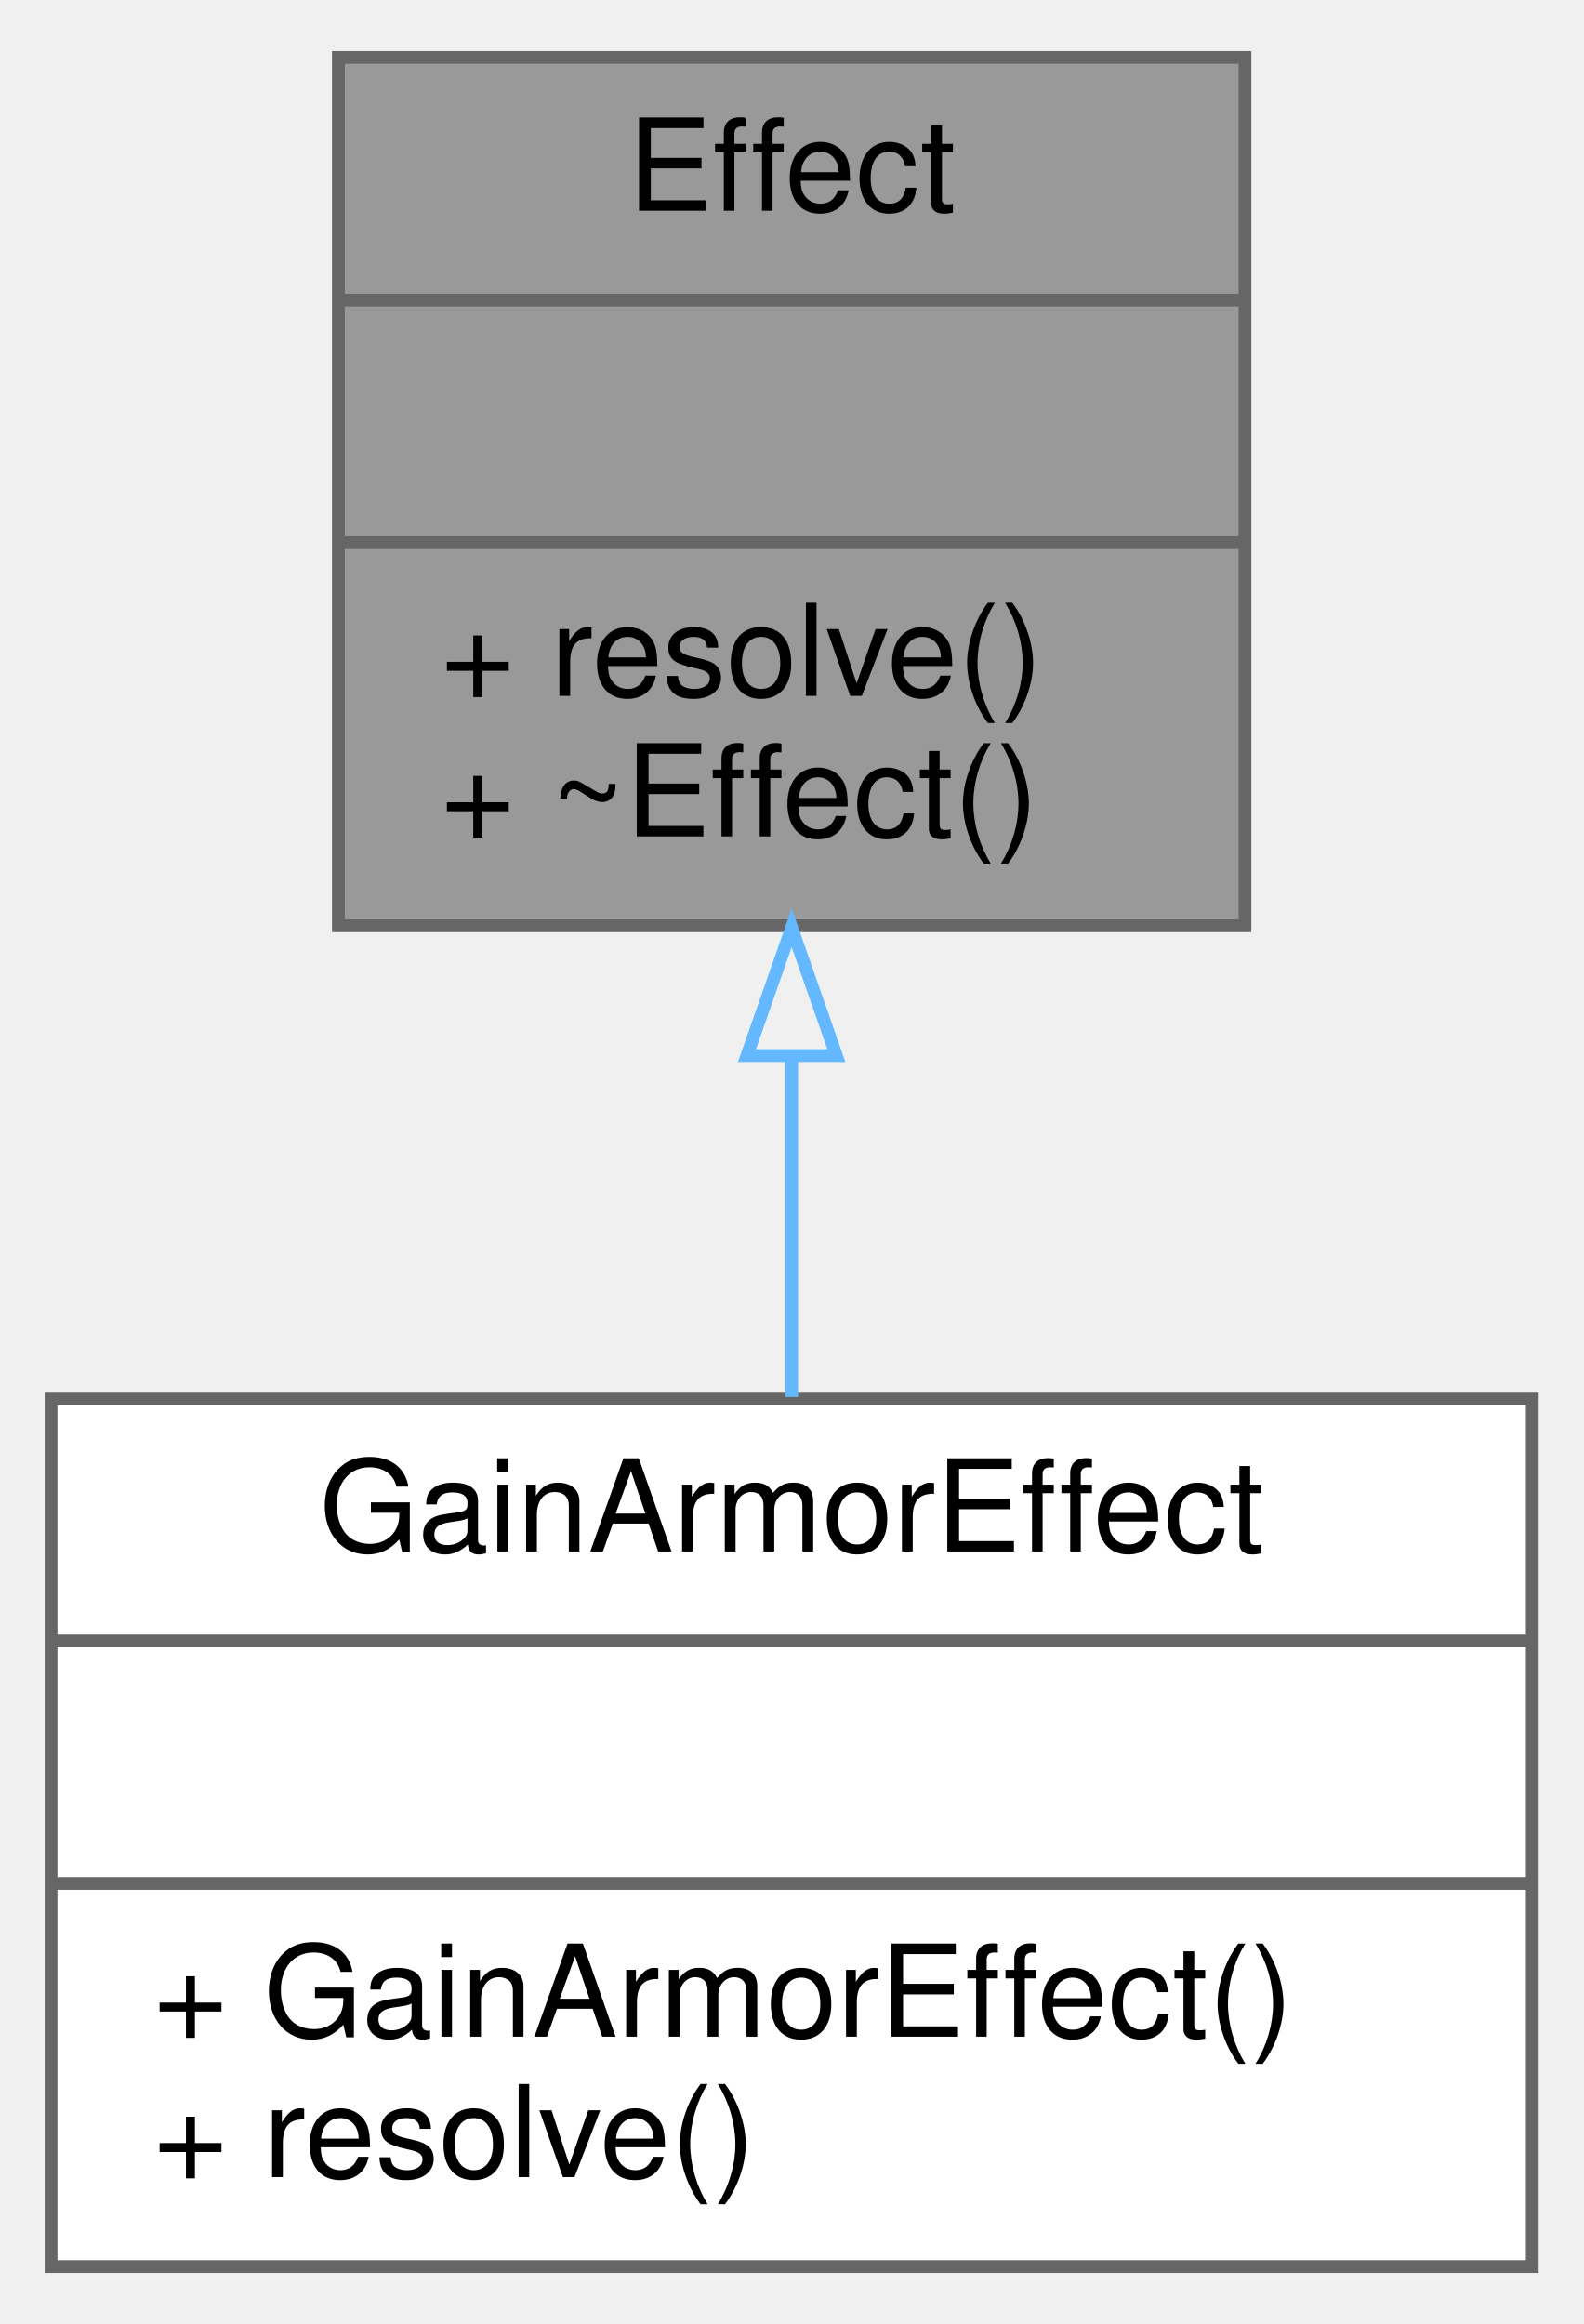
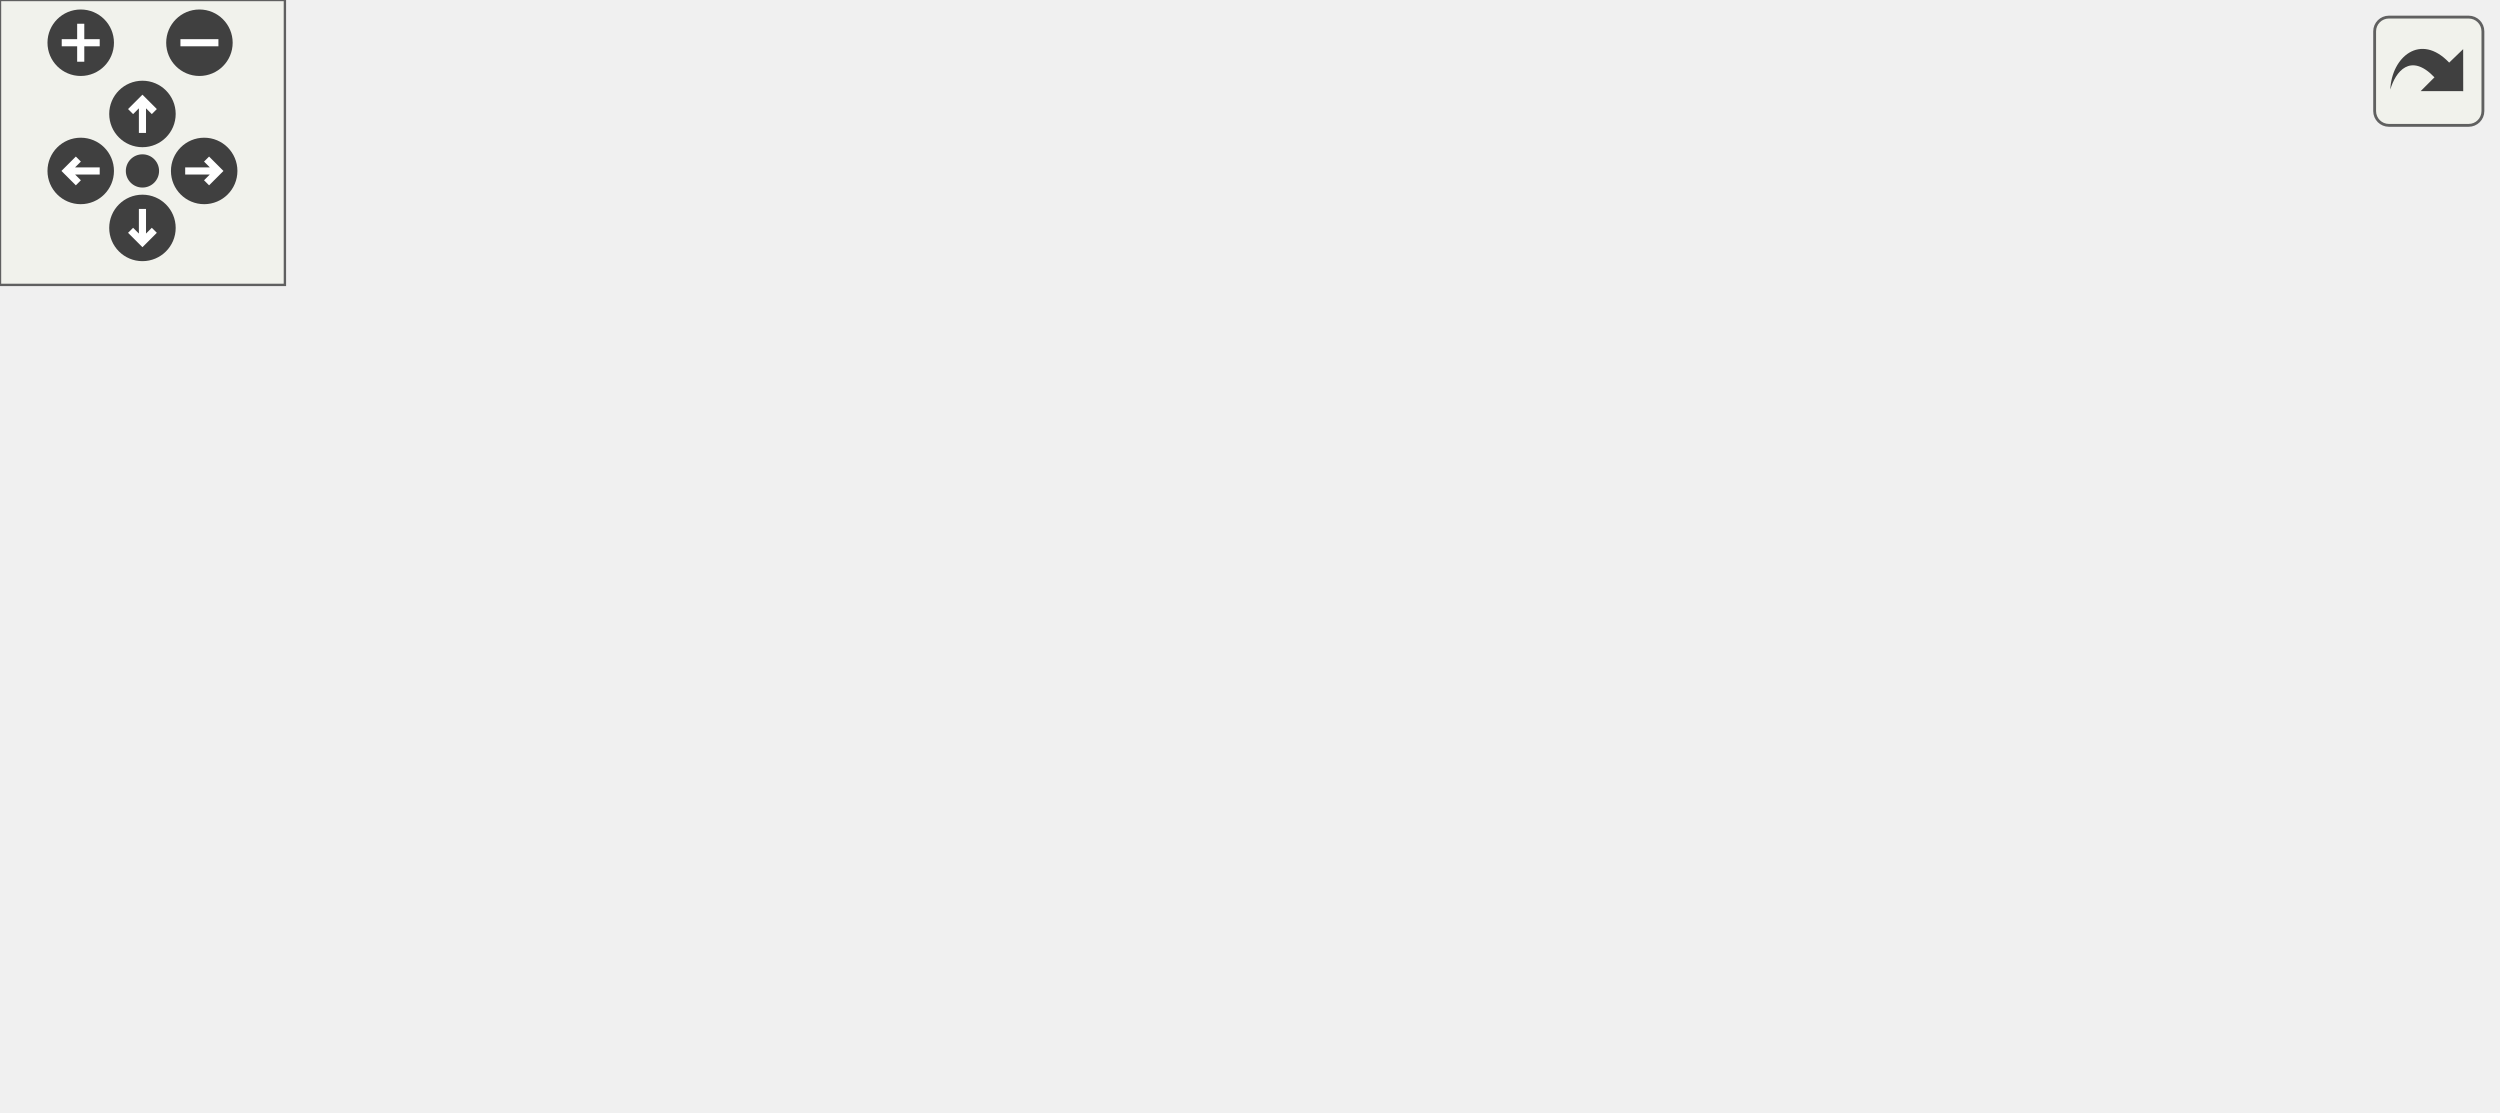
- <svg xmlns="http://www.w3.org/2000/svg" xmlns:xlink="http://www.w3.org/1999/xlink" width="124pt" height="182pt" viewBox="0.00 0.00 124.00 182.00">
-   <g id="graph0" class="graph" transform="scale(1 1) rotate(0) translate(4 178)">
-     <g id="node1" class="node">
-       <g id="a_node1">
-         <a xlink:title="Abstract base class for all card effects.">
-           <polygon fill="#999999" stroke="#666666" points="22.5,-105.5 22.5,-173.5 93.5,-173.5 93.5,-105.5 22.5,-105.5" />
-           <text text-anchor="middle" x="58" y="-161.5" font-family="Helvetica,sans-Serif" font-size="10.00">Effect</text>
-           <polyline fill="none" stroke="#666666" points="22.5,-154.5 93.5,-154.5 " />
-           <text text-anchor="middle" x="58" y="-142.5" font-family="Helvetica,sans-Serif" font-size="10.00"> </text>
-           <polyline fill="none" stroke="#666666" points="22.5,-135.5 93.5,-135.5 " />
-           <text text-anchor="start" x="30.5" y="-123.5" font-family="Helvetica,sans-Serif" font-size="10.00">+ resolve()</text>
-           <text text-anchor="start" x="30.5" y="-112.5" font-family="Helvetica,sans-Serif" font-size="10.00">+ ~Effect()</text>
-         </a>
+ <svg xmlns="http://www.w3.org/2000/svg" xmlns:xlink="http://www.w3.org/1999/xlink" id="main" version="1.1" xml:space="preserve">
+   <style type="text/css">
+ .edge:hover path { stroke: red; }
+ .edge:hover polygon { stroke: red; fill: red; }
+ </style>
+   <defs>
+     <circle id="rim" cx="0" cy="0" r="7" />
+     <circle id="rim2" cx="0" cy="0" r="3.5" />
+     <g id="zoomPlus">
+       <use xlink:href="#rim" fill="#404040">
+         <set attributeName="fill" to="#808080" begin="zoomplus.mouseover" end="zoomplus.mouseout" />
+       </use>
+       <path d="M-4,0h8M0,-4v8" fill="none" stroke="white" stroke-width="1.5" pointer-events="none" />
+     </g>
+     <g id="zoomMin">
+       <use xlink:href="#rim" fill="#404040">
+         <set attributeName="fill" to="#808080" begin="zoomminus.mouseover" end="zoomminus.mouseout" />
+       </use>
+       <path d="M-4,0h8" fill="none" stroke="white" stroke-width="1.5" pointer-events="none" />
+     </g>
+     <g id="dirArrow">
+       <path fill="none" stroke="white" stroke-width="1.5" d="M0,-3.0v7 M-2.5,-0.5L0,-3.0L2.5,-0.5" />
+     </g>
+     <g id="resetDef">
+       <use xlink:href="#rim2" fill="#404040">
+         <set attributeName="fill" to="#808080" begin="reset.mouseover" end="reset.mouseout" />
+       </use>
+     </g>
+   </defs>
+   <svg id="graph" class="graph">
+     <g id="viewport">
+       <g id="node1" class="node">
+         <g id="a_node1">
+           <a xlink:title="Abstract base class for all card effects.">
+             <polygon fill="#999999" stroke="#666666" points="227.5,-105.5 227.5,-173.5 298.5,-173.5 298.5,-105.5 227.5,-105.5" />
+             <text text-anchor="middle" x="263" y="-161.5" font-family="Helvetica,sans-Serif" font-size="10.00">Effect</text>
+             <polyline fill="none" stroke="#666666" points="227.5,-154.5 298.5,-154.5 " />
+             <text text-anchor="middle" x="263" y="-142.5" font-family="Helvetica,sans-Serif" font-size="10.00"> </text>
+             <polyline fill="none" stroke="#666666" points="227.5,-135.5 298.5,-135.5 " />
+             <text text-anchor="start" x="235.5" y="-123.5" font-family="Helvetica,sans-Serif" font-size="10.00">+ resolve()</text>
+             <text text-anchor="start" x="235.5" y="-112.5" font-family="Helvetica,sans-Serif" font-size="10.00">+ ~Effect()</text>
+           </a>
+         </g>
+       </g>
+       <g id="node2" class="node">
+         <g id="a_node2">
+           <a xlink:href="classDrawCardsEffect.html" target="_top" xlink:title="Effect that draws cards into the actor's hand.">
+             <polygon fill="white" stroke="#666666" points="0,-0.5 0,-68.5 116,-68.5 116,-0.5 0,-0.5" />
+             <text text-anchor="middle" x="58" y="-56.5" font-family="Helvetica,sans-Serif" font-size="10.00">DrawCardsEffect</text>
+             <polyline fill="none" stroke="#666666" points="0,-49.5 116,-49.5 " />
+             <text text-anchor="middle" x="58" y="-37.5" font-family="Helvetica,sans-Serif" font-size="10.00"> </text>
+             <polyline fill="none" stroke="#666666" points="0,-30.5 116,-30.5 " />
+             <text text-anchor="start" x="8" y="-18.5" font-family="Helvetica,sans-Serif" font-size="10.00">+ DrawCardsEffect()</text>
+             <text text-anchor="start" x="8" y="-7.5" font-family="Helvetica,sans-Serif" font-size="10.00">+ resolve()</text>
+           </a>
+         </g>
+       </g>
+       <g id="edge1" class="edge">
+         <path fill="none" stroke="#63b8ff" d="M218.32,-116.05C188.36,-101 148.59,-81.01 116.15,-64.72" />
+         <polygon fill="none" stroke="#63b8ff" points="216.78,-119.2 227.29,-120.56 219.93,-112.94 216.78,-119.2" />
+       </g>
+       <g id="node3" class="node">
+         <g id="a_node3">
+           <a xlink:href="classGainActionsEffect.html" target="_top" xlink:title="Effect that grants additional actions for the current turn.">
+             <polygon fill="white" stroke="#666666" points="134,-0.5 134,-68.5 256,-68.5 256,-0.5 134,-0.5" />
+             <text text-anchor="middle" x="195" y="-56.5" font-family="Helvetica,sans-Serif" font-size="10.00">GainActionsEffect</text>
+             <polyline fill="none" stroke="#666666" points="134,-49.5 256,-49.5 " />
+             <text text-anchor="middle" x="195" y="-37.5" font-family="Helvetica,sans-Serif" font-size="10.00"> </text>
+             <polyline fill="none" stroke="#666666" points="134,-30.5 256,-30.5 " />
+             <text text-anchor="start" x="142" y="-18.5" font-family="Helvetica,sans-Serif" font-size="10.00">+ GainActionsEffect()</text>
+             <text text-anchor="start" x="142" y="-7.5" font-family="Helvetica,sans-Serif" font-size="10.00">+ resolve()</text>
+           </a>
+         </g>
+       </g>
+       <g id="edge2" class="edge">
+         <path fill="none" stroke="#63b8ff" d="M235.52,-96.87C229.3,-87.46 222.79,-77.6 216.85,-68.59" />
+         <polygon fill="none" stroke="#63b8ff" points="232.68,-98.93 241.11,-105.34 238.52,-95.07 232.68,-98.93" />
+       </g>
+       <g id="node4" class="node">
+         <g id="a_node4">
+           <a xlink:href="classGainArmorEffect.html" target="_top" xlink:title="Effect that grants armor to a combat target.">
+             <polygon fill="white" stroke="#666666" points="274,-0.5 274,-68.5 390,-68.5 390,-0.5 274,-0.5" />
+             <text text-anchor="middle" x="332" y="-56.5" font-family="Helvetica,sans-Serif" font-size="10.00">GainArmorEffect</text>
+             <polyline fill="none" stroke="#666666" points="274,-49.5 390,-49.5 " />
+             <text text-anchor="middle" x="332" y="-37.5" font-family="Helvetica,sans-Serif" font-size="10.00"> </text>
+             <polyline fill="none" stroke="#666666" points="274,-30.5 390,-30.5 " />
+             <text text-anchor="start" x="282" y="-18.5" font-family="Helvetica,sans-Serif" font-size="10.00">+ GainArmorEffect()</text>
+             <text text-anchor="start" x="282" y="-7.5" font-family="Helvetica,sans-Serif" font-size="10.00">+ resolve()</text>
+           </a>
+         </g>
+       </g>
+       <g id="edge3" class="edge">
+         <path fill="none" stroke="#63b8ff" d="M290.89,-96.87C297.19,-87.46 303.8,-77.6 309.83,-68.59" />
+         <polygon fill="none" stroke="#63b8ff" points="287.87,-95.09 285.21,-105.34 293.69,-98.98 287.87,-95.09" />
+       </g>
+       <g id="node5" class="node">
+         <g id="a_node5">
+           <a xlink:href="classGainAttackEffect.html" target="_top" xlink:title="Effect that grants attack to a combat target.">
+             <polygon fill="white" stroke="#666666" points="408.5,-0.5 408.5,-68.5 525.5,-68.5 525.5,-0.5 408.5,-0.5" />
+             <text text-anchor="middle" x="467" y="-56.5" font-family="Helvetica,sans-Serif" font-size="10.00">GainAttackEffect</text>
+             <polyline fill="none" stroke="#666666" points="408.5,-49.5 525.5,-49.5 " />
+             <text text-anchor="middle" x="467" y="-37.5" font-family="Helvetica,sans-Serif" font-size="10.00"> </text>
+             <polyline fill="none" stroke="#666666" points="408.5,-30.5 525.5,-30.5 " />
+             <text text-anchor="start" x="416.5" y="-18.5" font-family="Helvetica,sans-Serif" font-size="10.00">+ GainAttackEffect()</text>
+             <text text-anchor="start" x="416.5" y="-7.5" font-family="Helvetica,sans-Serif" font-size="10.00">+ resolve()</text>
+           </a>
+         </g>
+       </g>
+       <g id="edge4" class="edge">
+         <path fill="none" stroke="#63b8ff" d="M307.77,-115.89C337.31,-100.98 376.32,-81.29 408.33,-65.12" />
+         <polygon fill="none" stroke="#63b8ff" points="305.88,-112.93 298.53,-120.56 309.04,-119.18 305.88,-112.93" />
      </g>
    </g>
-     <g id="node2" class="node">
-       <g id="a_node2">
-         <a xlink:href="classGainArmorEffect.html" target="_top" xlink:title="Effect that grants armor to a combat target.">
-           <polygon fill="white" stroke="#666666" points="0,-0.5 0,-68.5 116,-68.5 116,-0.5 0,-0.5" />
-           <text text-anchor="middle" x="58" y="-56.5" font-family="Helvetica,sans-Serif" font-size="10.00">GainArmorEffect</text>
-           <polyline fill="none" stroke="#666666" points="0,-49.5 116,-49.5 " />
-           <text text-anchor="middle" x="58" y="-37.5" font-family="Helvetica,sans-Serif" font-size="10.00"> </text>
-           <polyline fill="none" stroke="#666666" points="0,-30.5 116,-30.5 " />
-           <text text-anchor="start" x="8" y="-18.5" font-family="Helvetica,sans-Serif" font-size="10.00">+ GainArmorEffect()</text>
-           <text text-anchor="start" x="8" y="-7.5" font-family="Helvetica,sans-Serif" font-size="10.00">+ resolve()</text>
-         </a>
-       </g>
+   </svg>
+   <g id="navigator" transform="translate(0 0)" fill="#404254">
+     <rect fill="#f2f5e9" fill-opacity="0.5" stroke="#606060" stroke-width=".5" x="0" y="0" width="60" height="60" />
+     <use id="zoomplus" xlink:href="#zoomPlus" x="17" y="9" />
+     <use id="zoomminus" xlink:href="#zoomMin" x="42" y="9" />
+     <use id="reset" xlink:href="#resetDef" x="30" y="36" />
+     <g id="arrowUp" xlink:href="#dirArrow" transform="translate(30 24)">
+       <use xlink:href="#rim" fill="#404040">
+         <set attributeName="fill" to="#808080" begin="arrowUp.mouseover" end="arrowUp.mouseout" />
+       </use>
+       <path fill="none" stroke="white" stroke-width="1.5" d="M0,-3.0v7 M-2.5,-0.5L0,-3.0L2.5,-0.5" />
    </g>
-     <g id="edge1" class="edge">
-       <path fill="none" stroke="#63b8ff" d="M58,-95.14C58,-86.26 58,-77.04 58,-68.59" />
-       <polygon fill="none" stroke="#63b8ff" points="54.5,-95.34 58,-105.34 61.5,-95.34 54.5,-95.34" />
+     <g id="arrowRight" xlink:href="#dirArrow" transform="rotate(90) translate(36 -43)">
+       <use xlink:href="#rim" fill="#404040">
+         <set attributeName="fill" to="#808080" begin="arrowRight.mouseover" end="arrowRight.mouseout" />
+       </use>
+       <path fill="none" stroke="white" stroke-width="1.5" d="M0,-3.0v7 M-2.5,-0.5L0,-3.0L2.5,-0.5" />
+     </g>
+     <g id="arrowDown" xlink:href="#dirArrow" transform="rotate(180) translate(-30 -48)">
+       <use xlink:href="#rim" fill="#404040">
+         <set attributeName="fill" to="#808080" begin="arrowDown.mouseover" end="arrowDown.mouseout" />
+       </use>
+       <path fill="none" stroke="white" stroke-width="1.5" d="M0,-3.0v7 M-2.5,-0.5L0,-3.0L2.5,-0.5" />
+     </g>
+     <g id="arrowLeft" xlink:href="#dirArrow" transform="rotate(270) translate(-36 17)">
+       <use xlink:href="#rim" fill="#404040">
+         <set attributeName="fill" to="#808080" begin="arrowLeft.mouseover" end="arrowLeft.mouseout" />
+       </use>
+       <path fill="none" stroke="white" stroke-width="1.5" d="M0,-3.0v7 M-2.5,-0.5L0,-3.0L2.5,-0.5" />
    </g>
  </g>
+   <svg viewBox="0 0 15 15" width="100%" height="30px" preserveAspectRatio="xMaxYMin meet">
+     <g id="arrow_out" transform="scale(0.3 0.3)">
+       <a xlink:href="classEffect__inherit__graph_org.svg" target="_base">
+         <rect id="button" ry="5" rx="5" y="6" x="6" height="38" width="38" fill="#f2f5e9" fill-opacity="0.5" stroke="#606060" stroke-width="1.0" />
+         <path id="arrow" d="M 11.5,31.437 C 11.94,20.098 22.043,11.323 32.159,21.979 L 37.069,17.246 C 37.069,17.246 37.088,32 37.088,32 L 22.16,31.978 C 22.16,31.978 26.998,27.14 26.998,27.14 C 18.529,18.264 13.292,25.23 11.5,31.437 z" style="fill:#404040;" />
+       </a>
+     </g>
+   </svg>
</svg>
